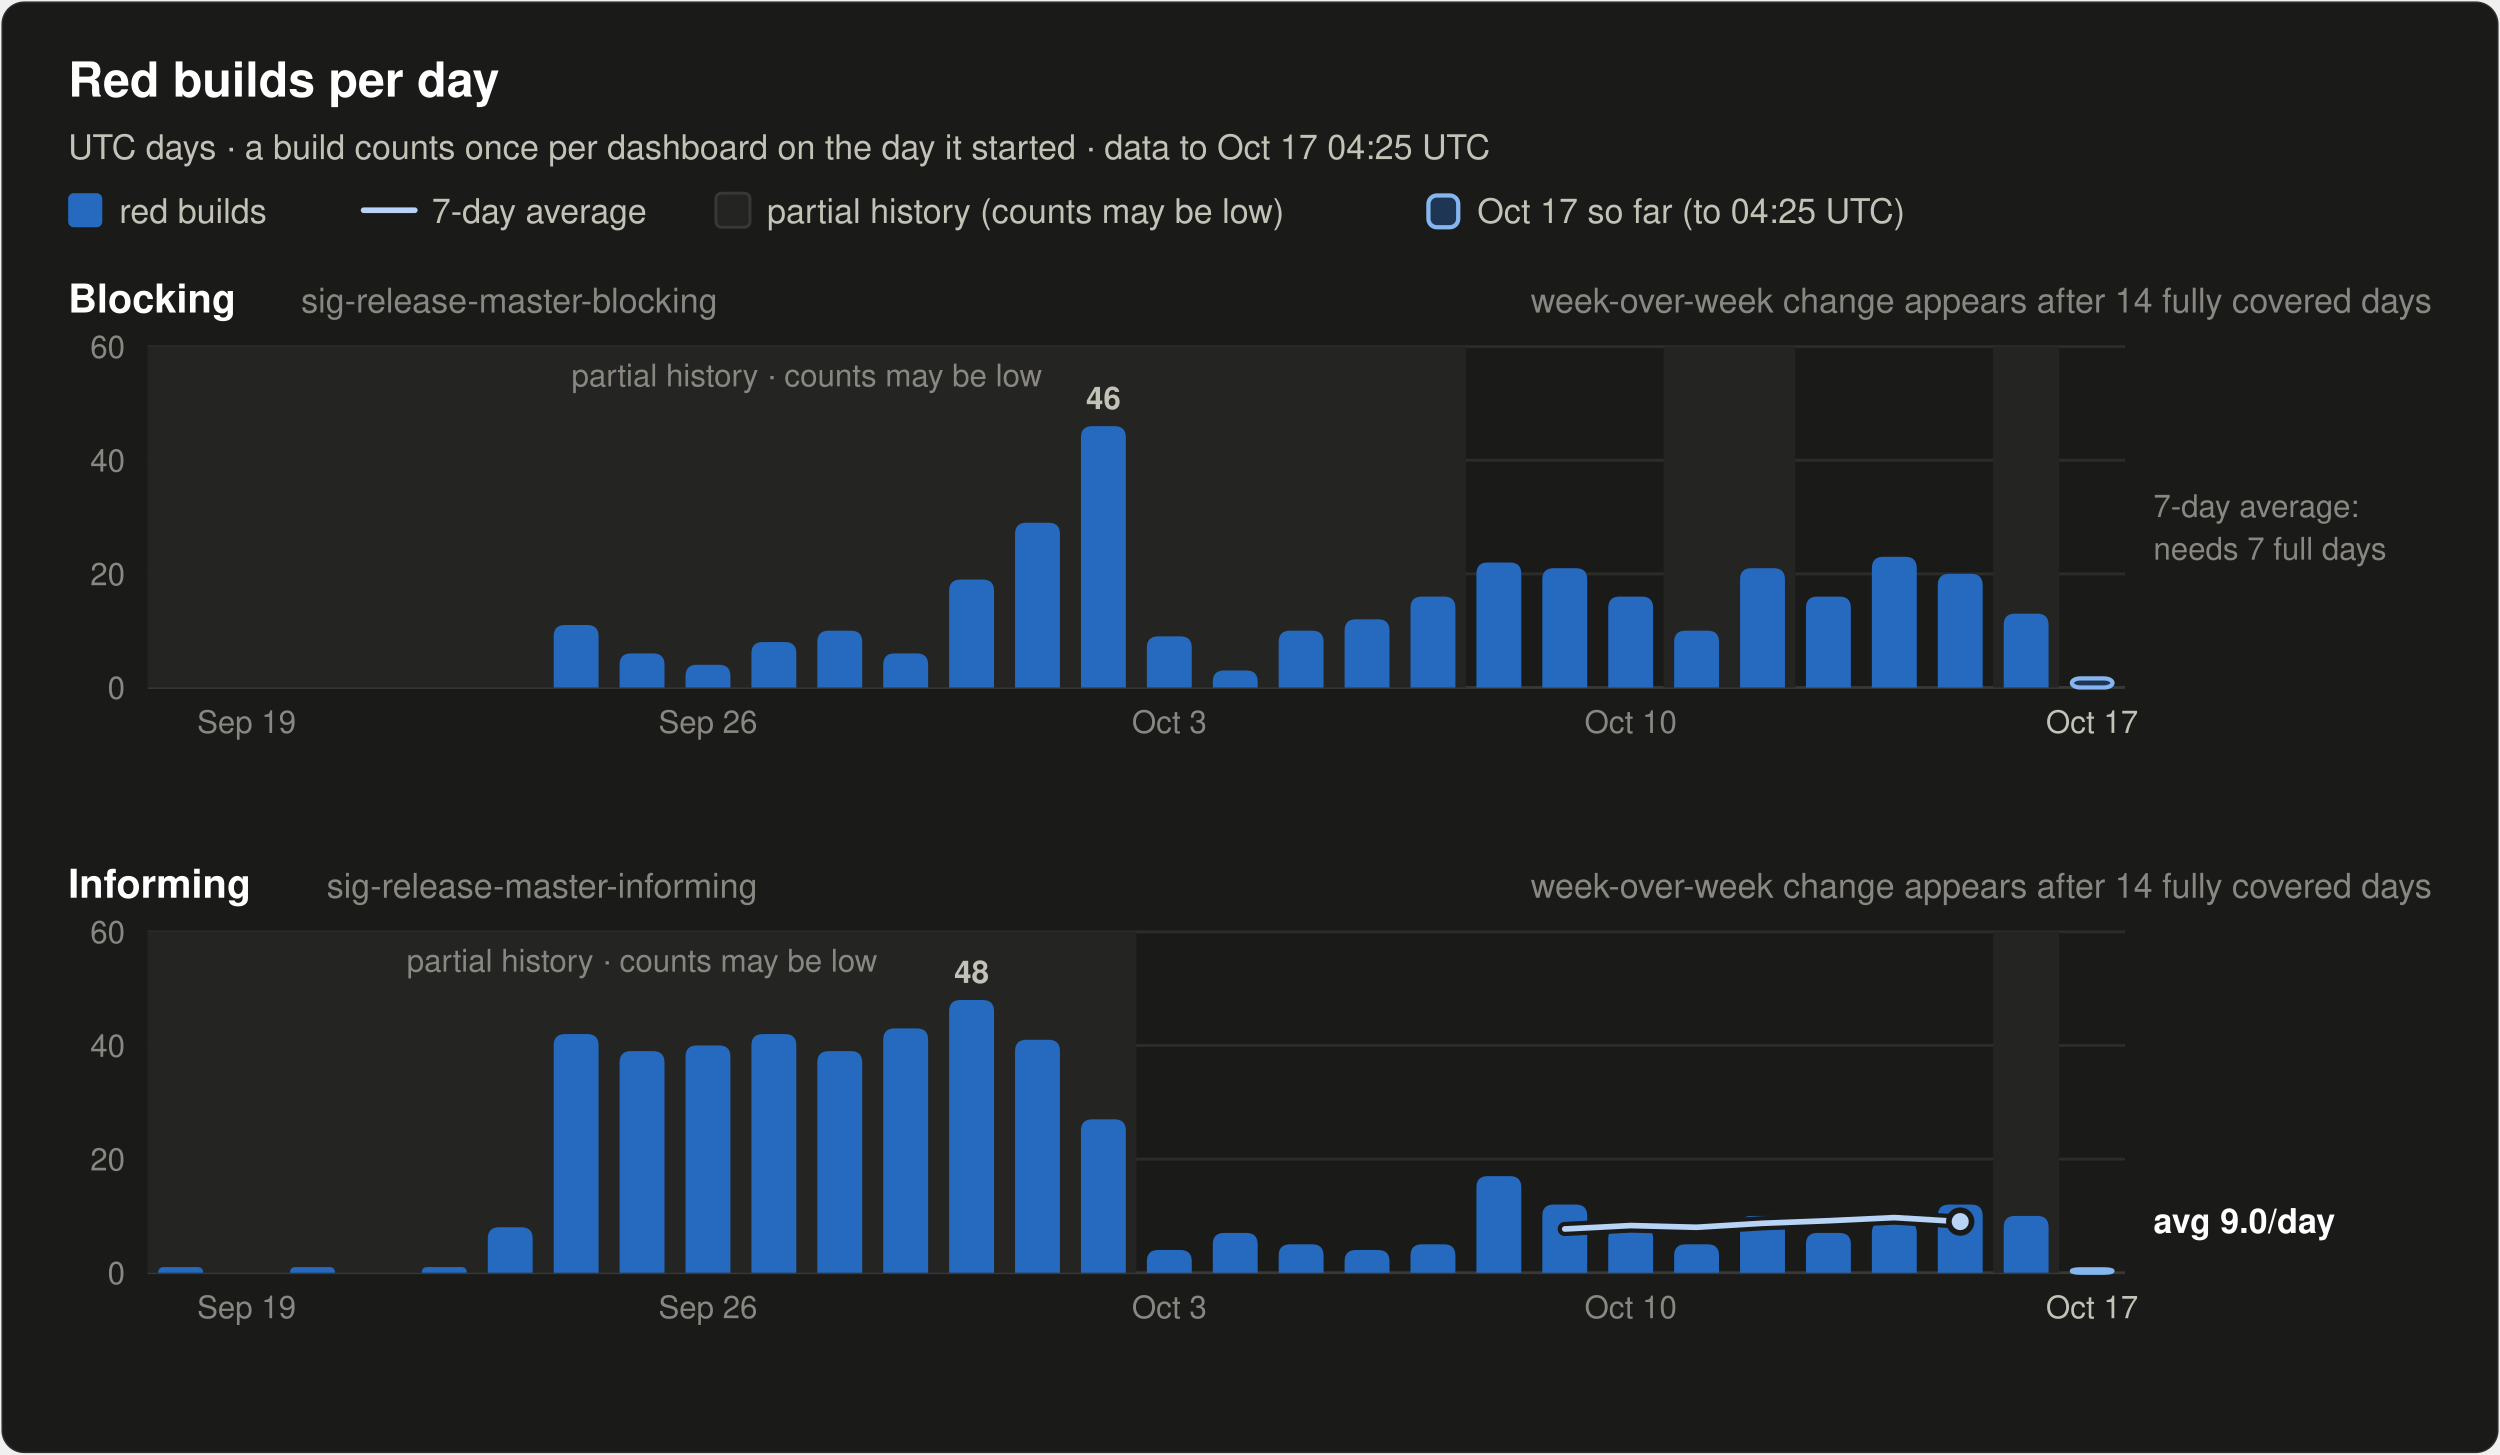
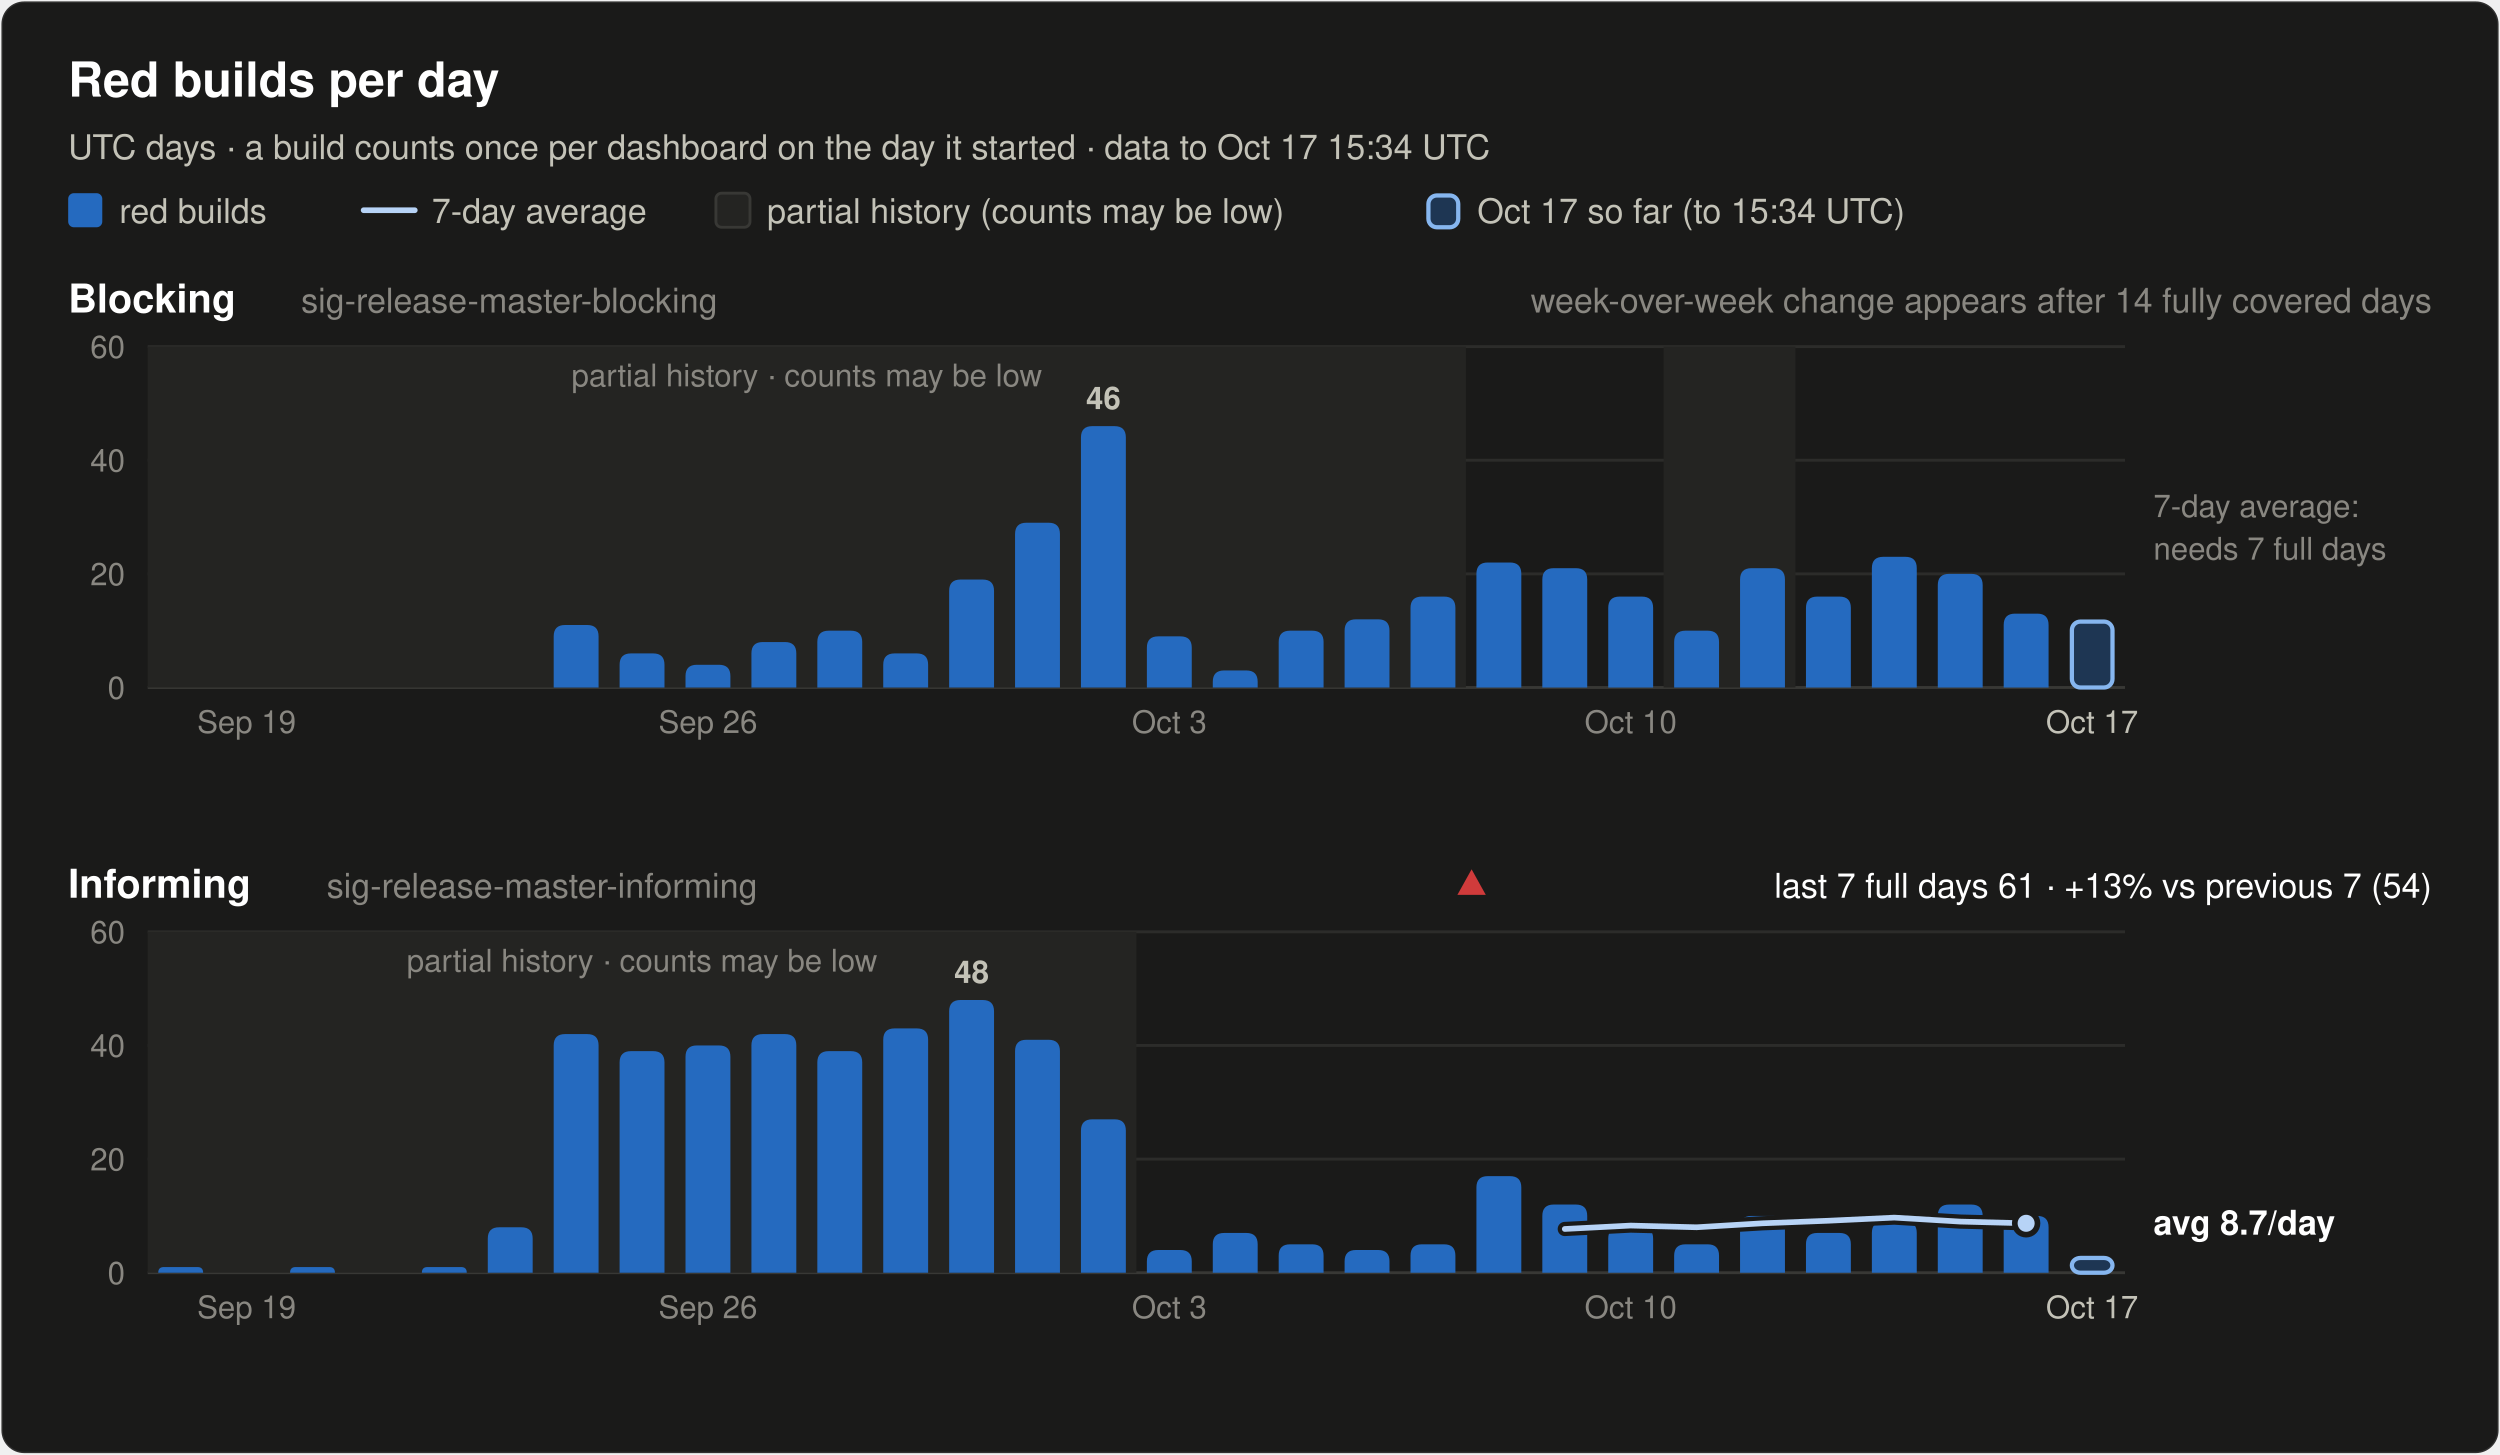
<svg xmlns="http://www.w3.org/2000/svg" width="880" height="512" viewBox="0 0 880 512" font-family="system-ui, -apple-system, 'Segoe UI', Helvetica, Arial, sans-serif" role="img">
  <rect x="0.5" y="0.5" width="879" height="511" rx="8" fill="#1a1a19" stroke="rgba(255,255,255,0.10)" />
  <text x="24.0" y="34.0" font-size="17" font-weight="600" fill="#ffffff" text-anchor="start">Red builds per day</text>
-   <text x="24.0" y="56.0" font-size="12" font-weight="400" fill="#c3c2b7" text-anchor="start">UTC days · a build counts once per dashboard on the day it started · data to Oct 17 04:25 UTC</text>
+   <text x="24.0" y="56.0" font-size="12" font-weight="400" fill="#c3c2b7" text-anchor="start">UTC days · a build counts once per dashboard on the day it started · data to Oct 17 15:34 UTC</text>
  <rect x="24" y="68" width="12" height="12" rx="2" fill="#256abf" />
  <text x="42.0" y="78.5" font-size="12" font-weight="400" fill="#c3c2b7" text-anchor="start">red builds</text>
  <line x1="128" y1="74" x2="146" y2="74" stroke="#b7d3f6" stroke-width="2" stroke-linecap="round" />
  <text x="152.0" y="78.5" font-size="12" font-weight="400" fill="#c3c2b7" text-anchor="start">7-day average</text>
  <rect x="252" y="68" width="12" height="12" rx="2" fill="#242422" stroke="#383835" />
  <text x="270.0" y="78.5" font-size="12" font-weight="400" fill="#c3c2b7" text-anchor="start">partial history (counts may be low)</text>
  <rect x="502.8" y="68.8" width="10.5" height="11.2" rx="3" fill="#256abf" fill-opacity="0.35" stroke="#86b6ef" stroke-width="1.5" />
-   <text x="520.0" y="78.5" font-size="12" font-weight="400" fill="#c3c2b7" text-anchor="start">Oct 17 so far (to 04:25 UTC)</text>
+   <text x="520.0" y="78.5" font-size="12" font-weight="400" fill="#c3c2b7" text-anchor="start">Oct 17 so far (to 15:34 UTC)</text>
  <text x="24.0" y="110.0" font-size="14" font-weight="600" fill="#ffffff" text-anchor="start">Blocking</text>
  <text x="106.0" y="110.0" font-size="12" font-weight="400" fill="#898781" text-anchor="start">sig-release-master-blocking</text>
  <text x="856.0" y="110.0" font-size="12" font-weight="400" fill="#898781" text-anchor="end">week-over-week change appears after 14 fully covered days</text>
  <line x1="52" y1="242.0" x2="748" y2="242.0" stroke="#383835" stroke-width="1" />
  <text x="44.0" y="246.0" font-size="11" font-weight="400" fill="#898781" text-anchor="end" font-variant-numeric="tabular-nums">0</text>
  <line x1="52" y1="202.0" x2="748" y2="202.0" stroke="#2c2c2a" stroke-width="1" />
  <text x="44.0" y="206.0" font-size="11" font-weight="400" fill="#898781" text-anchor="end" font-variant-numeric="tabular-nums">20</text>
  <line x1="52" y1="162.0" x2="748" y2="162.0" stroke="#2c2c2a" stroke-width="1" />
  <text x="44.0" y="166.0" font-size="11" font-weight="400" fill="#898781" text-anchor="end" font-variant-numeric="tabular-nums">40</text>
  <line x1="52" y1="122.0" x2="748" y2="122.0" stroke="#2c2c2a" stroke-width="1" />
  <text x="44.0" y="126.0" font-size="11" font-weight="400" fill="#898781" text-anchor="end" font-variant-numeric="tabular-nums">60</text>
  <rect x="52.0" y="122.0" width="464.0" height="120.0" fill="#242422" />
  <text x="284.0" y="136.0" font-size="11" font-weight="400" fill="#898781" text-anchor="middle">partial history · counts may be low</text>
  <rect x="585.6" y="122.0" width="46.4" height="120.0" fill="#242422" />
-   <rect x="701.6" y="122.0" width="23.2" height="120.0" fill="#242422" />
  <path d="M194.9,242.0 V224.0 Q194.9,220.0 198.9,220.0 H206.7 Q210.7,220.0 210.7,224.0 V242.0 Z" fill="#256abf" />
  <path d="M218.1,242.0 V234.0 Q218.1,230.0 222.1,230.0 H229.9 Q233.9,230.0 233.9,234.0 V242.0 Z" fill="#256abf" />
  <path d="M241.3,242.0 V238.0 Q241.3,234.0 245.3,234.0 H253.1 Q257.1,234.0 257.1,238.0 V242.0 Z" fill="#256abf" />
  <path d="M264.5,242.0 V230.0 Q264.5,226.0 268.5,226.0 H276.3 Q280.3,226.0 280.3,230.0 V242.0 Z" fill="#256abf" />
  <path d="M287.7,242.0 V226.0 Q287.7,222.0 291.7,222.0 H299.5 Q303.5,222.0 303.5,226.0 V242.0 Z" fill="#256abf" />
  <path d="M310.9,242.0 V234.0 Q310.9,230.0 314.9,230.0 H322.7 Q326.7,230.0 326.7,234.0 V242.0 Z" fill="#256abf" />
  <path d="M334.1,242.0 V208.0 Q334.1,204.0 338.1,204.0 H345.9 Q349.9,204.0 349.9,208.0 V242.0 Z" fill="#256abf" />
  <path d="M357.3,242.0 V188.0 Q357.3,184.0 361.3,184.0 H369.1 Q373.1,184.0 373.1,188.0 V242.0 Z" fill="#256abf" />
  <path d="M380.5,242.0 V154.0 Q380.5,150.0 384.5,150.0 H392.3 Q396.3,150.0 396.3,154.0 V242.0 Z" fill="#256abf" />
  <text x="388.4" y="144.0" font-size="11" font-weight="600" fill="#c3c2b7" text-anchor="middle">46</text>
  <path d="M403.7,242.0 V228.0 Q403.7,224.0 407.7,224.0 H415.5 Q419.5,224.0 419.5,228.0 V242.0 Z" fill="#256abf" />
  <path d="M426.9,242.0 V240.0 Q426.9,236.0 430.9,236.0 H438.7 Q442.7,236.0 442.7,240.0 V242.0 Z" fill="#256abf" />
  <path d="M450.1,242.0 V226.0 Q450.1,222.0 454.1,222.0 H461.9 Q465.9,222.0 465.9,226.0 V242.0 Z" fill="#256abf" />
  <path d="M473.3,242.0 V222.0 Q473.3,218.0 477.3,218.0 H485.1 Q489.1,218.0 489.1,222.0 V242.0 Z" fill="#256abf" />
  <path d="M496.5,242.0 V214.0 Q496.5,210.0 500.5,210.0 H508.3 Q512.3,210.0 512.3,214.0 V242.0 Z" fill="#256abf" />
  <path d="M519.7,242.0 V202.0 Q519.7,198.0 523.7,198.0 H531.5 Q535.5,198.0 535.5,202.0 V242.0 Z" fill="#256abf" />
  <path d="M542.9,242.0 V204.0 Q542.9,200.0 546.9,200.0 H554.7 Q558.7,200.0 558.7,204.0 V242.0 Z" fill="#256abf" />
  <path d="M566.1,242.0 V214.0 Q566.1,210.0 570.1,210.0 H577.9 Q581.9,210.0 581.9,214.0 V242.0 Z" fill="#256abf" />
  <path d="M589.3,242.0 V226.0 Q589.3,222.0 593.3,222.0 H601.1 Q605.1,222.0 605.1,226.0 V242.0 Z" fill="#256abf" />
  <path d="M612.5,242.0 V204.0 Q612.5,200.0 616.5,200.0 H624.3 Q628.3,200.0 628.3,204.0 V242.0 Z" fill="#256abf" />
  <path d="M635.7,242.0 V214.0 Q635.7,210.0 639.7,210.0 H647.5 Q651.5,210.0 651.5,214.0 V242.0 Z" fill="#256abf" />
  <path d="M658.9,242.0 V200.0 Q658.9,196.0 662.9,196.0 H670.7 Q674.7,196.0 674.7,200.0 V242.0 Z" fill="#256abf" />
  <path d="M682.1,242.0 V206.0 Q682.1,202.0 686.1,202.0 H693.9 Q697.9,202.0 697.9,206.0 V242.0 Z" fill="#256abf" />
  <path d="M705.3,242.0 V220.0 Q705.3,216.0 709.3,216.0 H717.1 Q721.1,216.0 721.1,220.0 V242.0 Z" fill="#256abf" />
-   <rect x="729.3" y="238.8" width="14.3" height="3.2" rx="3" fill="#256abf" fill-opacity="0.35" stroke="#86b6ef" stroke-width="1.5" />
+   <rect x="729.3" y="218.8" width="14.3" height="23.2" rx="3" fill="#256abf" fill-opacity="0.35" stroke="#86b6ef" stroke-width="1.5" />
  <text x="758.0" y="182.0" font-size="11" font-weight="400" fill="#898781" text-anchor="start">7-day average:</text>
  <text x="758.0" y="197.0" font-size="11" font-weight="400" fill="#898781" text-anchor="start">needs 7 full days</text>
  <text x="86.8" y="258.0" font-size="11" font-weight="400" fill="#898781" text-anchor="middle">Sep 19</text>
  <text x="249.2" y="258.0" font-size="11" font-weight="400" fill="#898781" text-anchor="middle">Sep 26</text>
  <text x="411.6" y="258.0" font-size="11" font-weight="400" fill="#898781" text-anchor="middle">Oct 3</text>
  <text x="574.0" y="258.0" font-size="11" font-weight="400" fill="#898781" text-anchor="middle">Oct 10</text>
  <text x="736.4" y="258.0" font-size="11" font-weight="400" fill="#c3c2b7" text-anchor="middle">Oct 17</text>
  <text x="24.0" y="316.0" font-size="14" font-weight="600" fill="#ffffff" text-anchor="start">Informing</text>
  <text x="115.0" y="316.0" font-size="12" font-weight="400" fill="#898781" text-anchor="start">sig-release-master-informing</text>
-   <text x="856.0" y="316.0" font-size="12" font-weight="400" fill="#898781" text-anchor="end">week-over-week change appears after 14 fully covered days</text>
+   <text x="856.0" y="316.0" font-size="12" font-weight="400" fill="#ffffff" text-anchor="end">last 7 full days 61 · +13% vs previous 7 (54)</text>
+   <polygon points="518.0,306 523.0,315 513.0,315" fill="#d03b3b" />
  <line x1="52" y1="448.0" x2="748" y2="448.0" stroke="#383835" stroke-width="1" />
  <text x="44.0" y="452.0" font-size="11" font-weight="400" fill="#898781" text-anchor="end" font-variant-numeric="tabular-nums">0</text>
  <line x1="52" y1="408.0" x2="748" y2="408.0" stroke="#2c2c2a" stroke-width="1" />
  <text x="44.0" y="412.0" font-size="11" font-weight="400" fill="#898781" text-anchor="end" font-variant-numeric="tabular-nums">20</text>
  <line x1="52" y1="368.0" x2="748" y2="368.0" stroke="#2c2c2a" stroke-width="1" />
  <text x="44.0" y="372.0" font-size="11" font-weight="400" fill="#898781" text-anchor="end" font-variant-numeric="tabular-nums">40</text>
  <line x1="52" y1="328.0" x2="748" y2="328.0" stroke="#2c2c2a" stroke-width="1" />
  <text x="44.0" y="332.0" font-size="11" font-weight="400" fill="#898781" text-anchor="end" font-variant-numeric="tabular-nums">60</text>
  <rect x="52.0" y="328.0" width="348.0" height="120.0" fill="#242422" />
  <text x="226.0" y="342.0" font-size="11" font-weight="400" fill="#898781" text-anchor="middle">partial history · counts may be low</text>
-   <rect x="701.6" y="328.0" width="23.2" height="120.0" fill="#242422" />
  <path d="M55.7,448.0 V448.0 Q55.7,446.0 57.7,446.0 H69.5 Q71.5,446.0 71.5,448.0 V448.0 Z" fill="#256abf" />
  <path d="M102.1,448.0 V448.0 Q102.1,446.0 104.1,446.0 H115.9 Q117.9,446.0 117.9,448.0 V448.0 Z" fill="#256abf" />
  <path d="M148.5,448.0 V448.0 Q148.5,446.0 150.5,446.0 H162.3 Q164.3,446.0 164.3,448.0 V448.0 Z" fill="#256abf" />
  <path d="M171.7,448.0 V436.0 Q171.7,432.0 175.7,432.0 H183.5 Q187.5,432.0 187.5,436.0 V448.0 Z" fill="#256abf" />
  <path d="M194.9,448.0 V368.0 Q194.9,364.0 198.9,364.0 H206.7 Q210.7,364.0 210.7,368.0 V448.0 Z" fill="#256abf" />
  <path d="M218.1,448.0 V374.0 Q218.1,370.0 222.1,370.0 H229.9 Q233.9,370.0 233.9,374.0 V448.0 Z" fill="#256abf" />
  <path d="M241.3,448.0 V372.0 Q241.3,368.0 245.3,368.0 H253.1 Q257.1,368.0 257.1,372.0 V448.0 Z" fill="#256abf" />
  <path d="M264.5,448.0 V368.0 Q264.5,364.0 268.5,364.0 H276.3 Q280.3,364.0 280.3,368.0 V448.0 Z" fill="#256abf" />
  <path d="M287.7,448.0 V374.0 Q287.7,370.0 291.7,370.0 H299.5 Q303.5,370.0 303.5,374.0 V448.0 Z" fill="#256abf" />
  <path d="M310.9,448.0 V366.0 Q310.9,362.0 314.9,362.0 H322.7 Q326.7,362.0 326.7,366.0 V448.0 Z" fill="#256abf" />
  <path d="M334.1,448.0 V356.0 Q334.1,352.0 338.1,352.0 H345.9 Q349.9,352.0 349.9,356.0 V448.0 Z" fill="#256abf" />
  <text x="342.0" y="346.0" font-size="11" font-weight="600" fill="#c3c2b7" text-anchor="middle">48</text>
  <path d="M357.3,448.0 V370.0 Q357.3,366.0 361.3,366.0 H369.1 Q373.1,366.0 373.1,370.0 V448.0 Z" fill="#256abf" />
  <path d="M380.5,448.0 V398.0 Q380.5,394.0 384.5,394.0 H392.3 Q396.3,394.0 396.3,398.0 V448.0 Z" fill="#256abf" />
  <path d="M403.7,448.0 V444.0 Q403.7,440.0 407.7,440.0 H415.5 Q419.5,440.0 419.5,444.0 V448.0 Z" fill="#256abf" />
  <path d="M426.9,448.0 V438.0 Q426.9,434.0 430.9,434.0 H438.7 Q442.7,434.0 442.7,438.0 V448.0 Z" fill="#256abf" />
  <path d="M450.1,448.0 V442.0 Q450.1,438.0 454.1,438.0 H461.9 Q465.9,438.0 465.9,442.0 V448.0 Z" fill="#256abf" />
  <path d="M473.3,448.0 V444.0 Q473.3,440.0 477.3,440.0 H485.1 Q489.1,440.0 489.1,444.0 V448.0 Z" fill="#256abf" />
  <path d="M496.5,448.0 V442.0 Q496.5,438.0 500.5,438.0 H508.3 Q512.3,438.0 512.3,442.0 V448.0 Z" fill="#256abf" />
  <path d="M519.7,448.0 V418.0 Q519.7,414.0 523.7,414.0 H531.5 Q535.5,414.0 535.5,418.0 V448.0 Z" fill="#256abf" />
  <path d="M542.9,448.0 V428.0 Q542.9,424.0 546.9,424.0 H554.7 Q558.7,424.0 558.7,428.0 V448.0 Z" fill="#256abf" />
  <path d="M566.1,448.0 V436.0 Q566.1,432.0 570.1,432.0 H577.9 Q581.9,432.0 581.9,436.0 V448.0 Z" fill="#256abf" />
  <path d="M589.3,448.0 V442.0 Q589.3,438.0 593.3,438.0 H601.1 Q605.1,438.0 605.1,442.0 V448.0 Z" fill="#256abf" />
  <path d="M612.5,448.0 V432.0 Q612.5,428.0 616.5,428.0 H624.3 Q628.3,428.0 628.3,432.0 V448.0 Z" fill="#256abf" />
  <path d="M635.7,448.0 V438.0 Q635.7,434.0 639.7,434.0 H647.5 Q651.5,434.0 651.5,438.0 V448.0 Z" fill="#256abf" />
  <path d="M658.9,448.0 V434.0 Q658.9,430.0 662.9,430.0 H670.7 Q674.7,430.0 674.7,434.0 V448.0 Z" fill="#256abf" />
  <path d="M682.1,448.0 V428.0 Q682.1,424.0 686.1,424.0 H693.9 Q697.9,424.0 697.9,428.0 V448.0 Z" fill="#256abf" />
  <path d="M705.3,448.0 V432.0 Q705.3,428.0 709.3,428.0 H717.1 Q721.1,428.0 721.1,432.0 V448.0 Z" fill="#256abf" />
-   <rect x="729.3" y="446.8" width="14.3" height="1.2" rx="3" fill="#256abf" fill-opacity="0.35" stroke="#86b6ef" stroke-width="1.5" />
-   <polyline points="550.8,432.6 574.0,431.4 597.2,432.0 620.4,430.6 643.6,429.7 666.8,428.6 690.0,430.0" fill="none" stroke="#1a1a19" stroke-width="5" stroke-linejoin="round" stroke-linecap="round" />
-   <polyline points="550.8,432.6 574.0,431.4 597.2,432.0 620.4,430.6 643.6,429.7 666.8,428.6 690.0,430.0" fill="none" stroke="#b7d3f6" stroke-width="2" stroke-linejoin="round" stroke-linecap="round" />
-   <circle cx="690.0" cy="430.0" r="4" fill="#b7d3f6" stroke="#1a1a19" stroke-width="2" />
-   <text x="758.0" y="434.0" font-size="12" font-weight="600" fill="#ffffff" text-anchor="start">avg 9.0/day</text>
+   <rect x="729.3" y="442.8" width="14.3" height="5.2" rx="3" fill="#256abf" fill-opacity="0.35" stroke="#86b6ef" stroke-width="1.5" />
+   <polyline points="550.8,432.6 574.0,431.4 597.2,432.0 620.4,430.6 643.6,429.7 666.8,428.6 690.0,430.0 713.2,430.6" fill="none" stroke="#1a1a19" stroke-width="5" stroke-linejoin="round" stroke-linecap="round" />
+   <polyline points="550.8,432.6 574.0,431.4 597.2,432.0 620.4,430.6 643.6,429.7 666.8,428.6 690.0,430.0 713.2,430.6" fill="none" stroke="#b7d3f6" stroke-width="2" stroke-linejoin="round" stroke-linecap="round" />
+   <circle cx="713.2" cy="430.6" r="4" fill="#b7d3f6" stroke="#1a1a19" stroke-width="2" />
+   <text x="758.0" y="434.6" font-size="12" font-weight="600" fill="#ffffff" text-anchor="start">avg 8.7/day</text>
  <text x="86.8" y="464.0" font-size="11" font-weight="400" fill="#898781" text-anchor="middle">Sep 19</text>
  <text x="249.2" y="464.0" font-size="11" font-weight="400" fill="#898781" text-anchor="middle">Sep 26</text>
  <text x="411.6" y="464.0" font-size="11" font-weight="400" fill="#898781" text-anchor="middle">Oct 3</text>
  <text x="574.0" y="464.0" font-size="11" font-weight="400" fill="#898781" text-anchor="middle">Oct 10</text>
  <text x="736.4" y="464.0" font-size="11" font-weight="400" fill="#c3c2b7" text-anchor="middle">Oct 17</text>
</svg>
